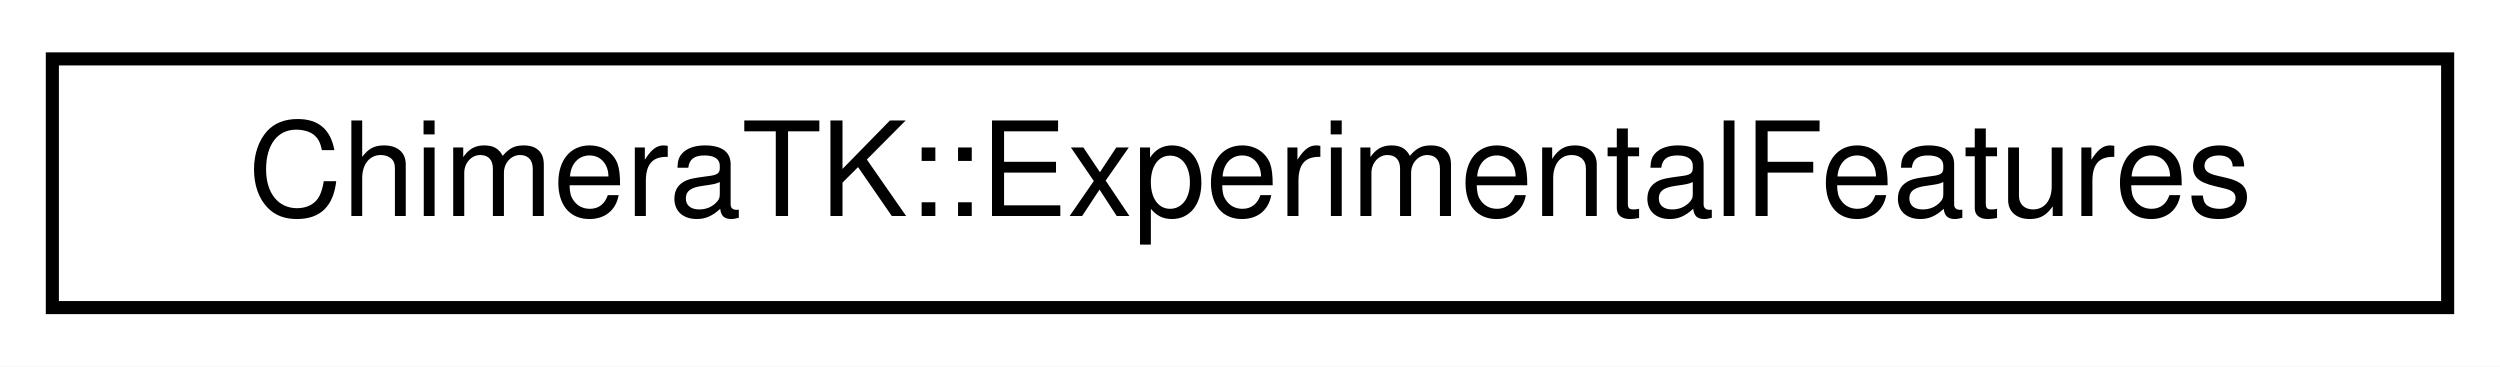
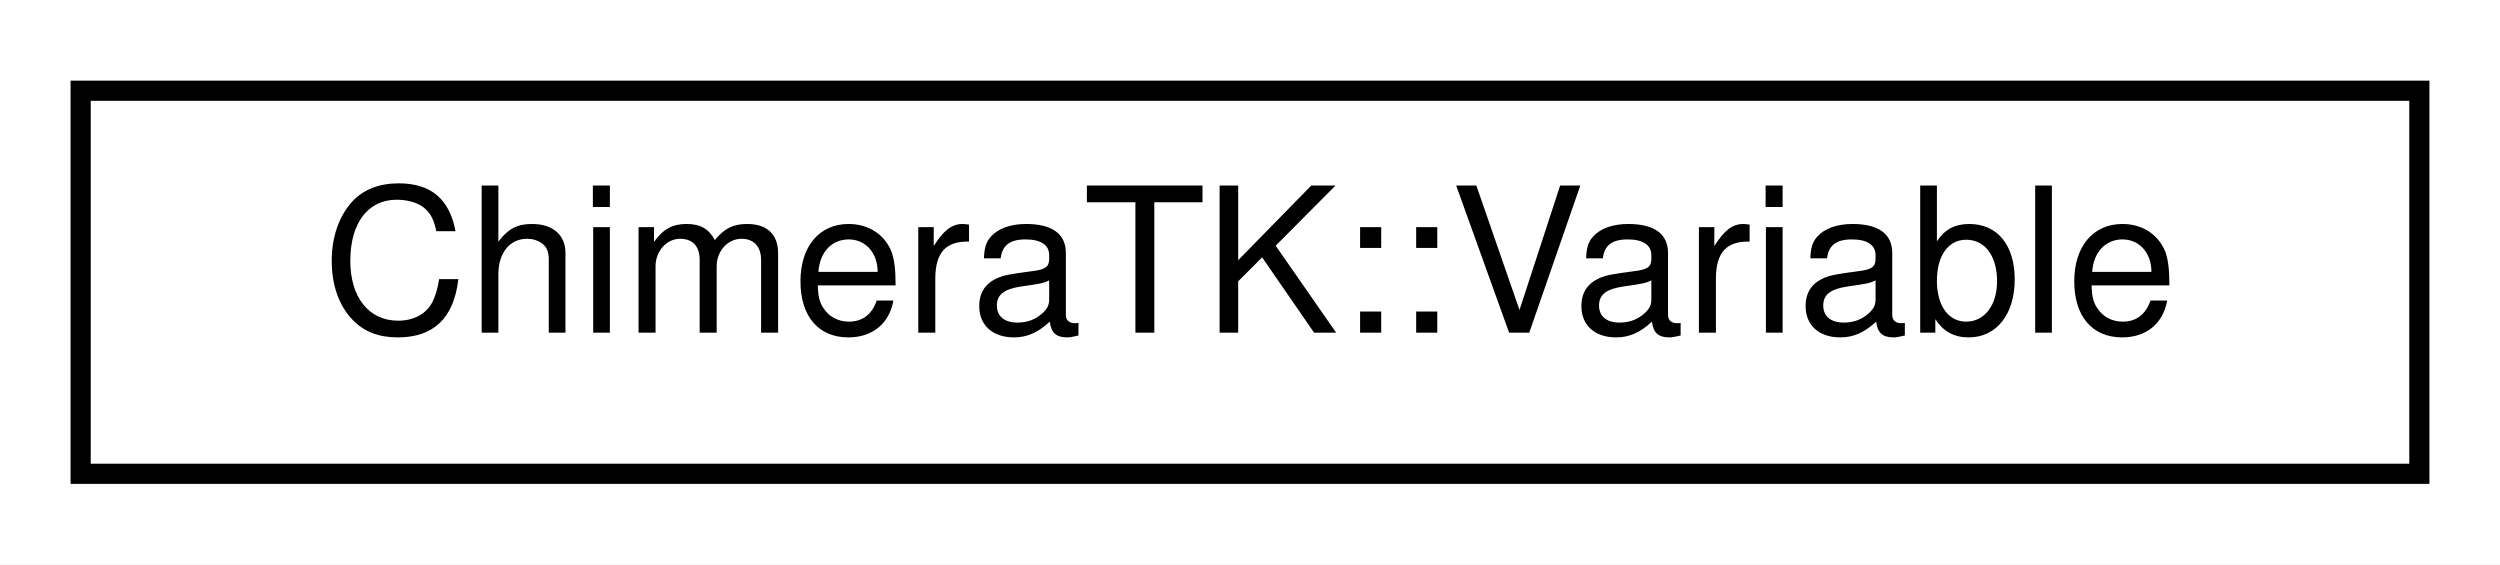
- <svg xmlns="http://www.w3.org/2000/svg" xmlns:xlink="http://www.w3.org/1999/xlink" width="191pt" height="28pt" viewBox="0.00 0.00 191.00 28.00">
+ <svg xmlns="http://www.w3.org/2000/svg" xmlns:xlink="http://www.w3.org/1999/xlink" width="124pt" height="28pt" viewBox="0.00 0.00 124.00 28.00">
  <g id="graph0" class="graph" transform="scale(1 1) rotate(0) translate(4 24)">
-     <polygon fill="#ffffff" stroke="transparent" points="-4,4 -4,-24 187,-24 187,4 -4,4" />
+     <polygon fill="#ffffff" stroke="transparent" points="-4,4 -4,-24 120,-24 120,4 -4,4" />
    <g id="node1" class="node">
      <g id="a_node1">
-         <a xlink:href="class_chimera_t_k_1_1_experimental_features.html" target="_top" xlink:title="Class for handling the experimental feature enable flag. ">
-           <polygon fill="#ffffff" stroke="#000000" points="0,-.5 0,-19.5 183,-19.5 183,-.5 0,-.5" />
-           <text text-anchor="middle" x="91.5" y="-7.5" font-family="Helvetica,sans-Serif" font-size="10.00" fill="#000000">ChimeraTK::ExperimentalFeatures</text>
+         <a xlink:href="struct_chimera_t_k_1_1_variable.html" target="_top" xlink:title="ChimeraTK::Variable">
+           <polygon fill="#ffffff" stroke="#000000" points="0,-.5 0,-19.5 116,-19.5 116,-.5 0,-.5" />
+           <text text-anchor="middle" x="58" y="-7.5" font-family="Helvetica,sans-Serif" font-size="10.00" fill="#000000">ChimeraTK::Variable</text>
        </a>
      </g>
    </g>
  </g>
</svg>
